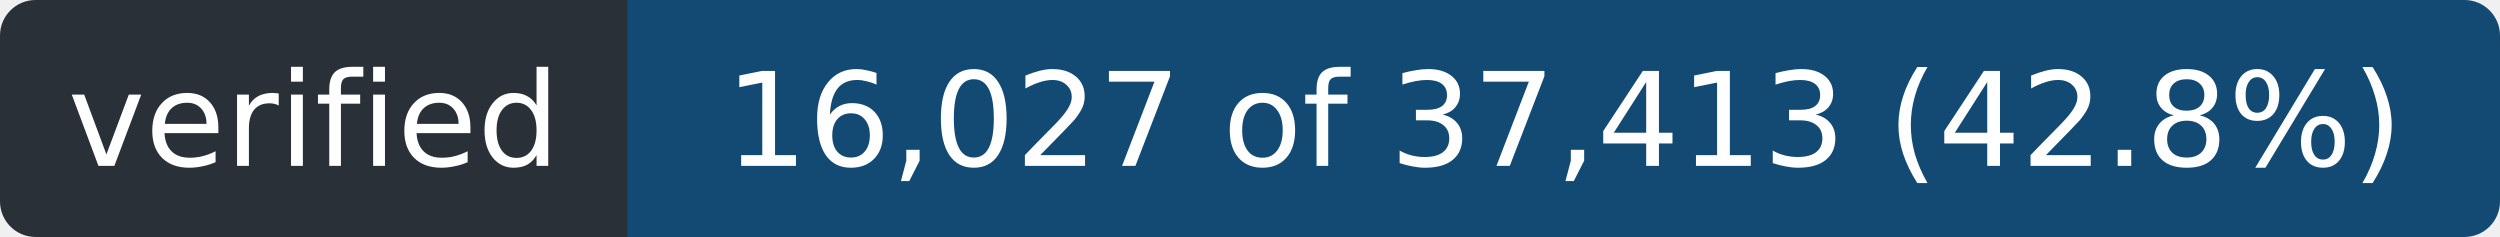
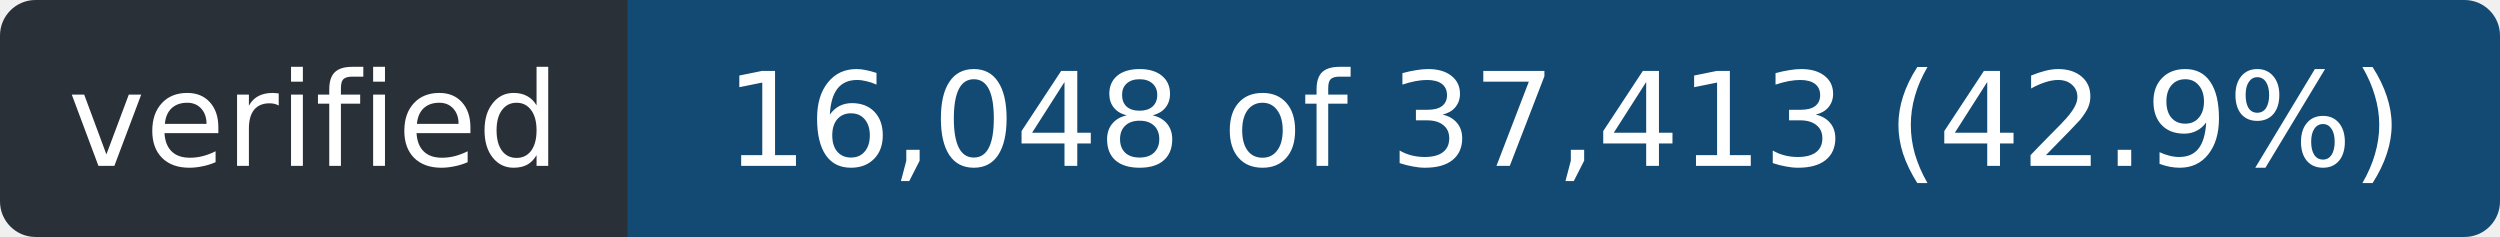
- <svg xmlns="http://www.w3.org/2000/svg" width="211" height="20" role="img" aria-label="verified: 16,027 of 37,413 (42.8%)">
+ <svg xmlns="http://www.w3.org/2000/svg" width="211" height="20" role="img" aria-label="verified: 16,048 of 37,413 (42.9%)">
  <clipPath id="r">
    <rect width="211" height="20" rx="3" />
  </clipPath>
  <g clip-path="url(#r)">
    <rect width="53" height="20" fill="#2a3038" />
    <rect x="53" width="158" height="20" fill="#124a73" />
  </g>
  <g fill="#fff" font-family="Verdana,Geneva,DejaVu Sans,sans-serif" font-size="11" text-anchor="middle">
    <text x="26.5" y="14" textLength="41">verified</text>
-     <text x="132.0" y="14" textLength="146">16,027 of 37,413 (42.8%)</text>
+     <text x="132.0" y="14" textLength="146">16,048 of 37,413 (42.9%)</text>
  </g>
</svg>
